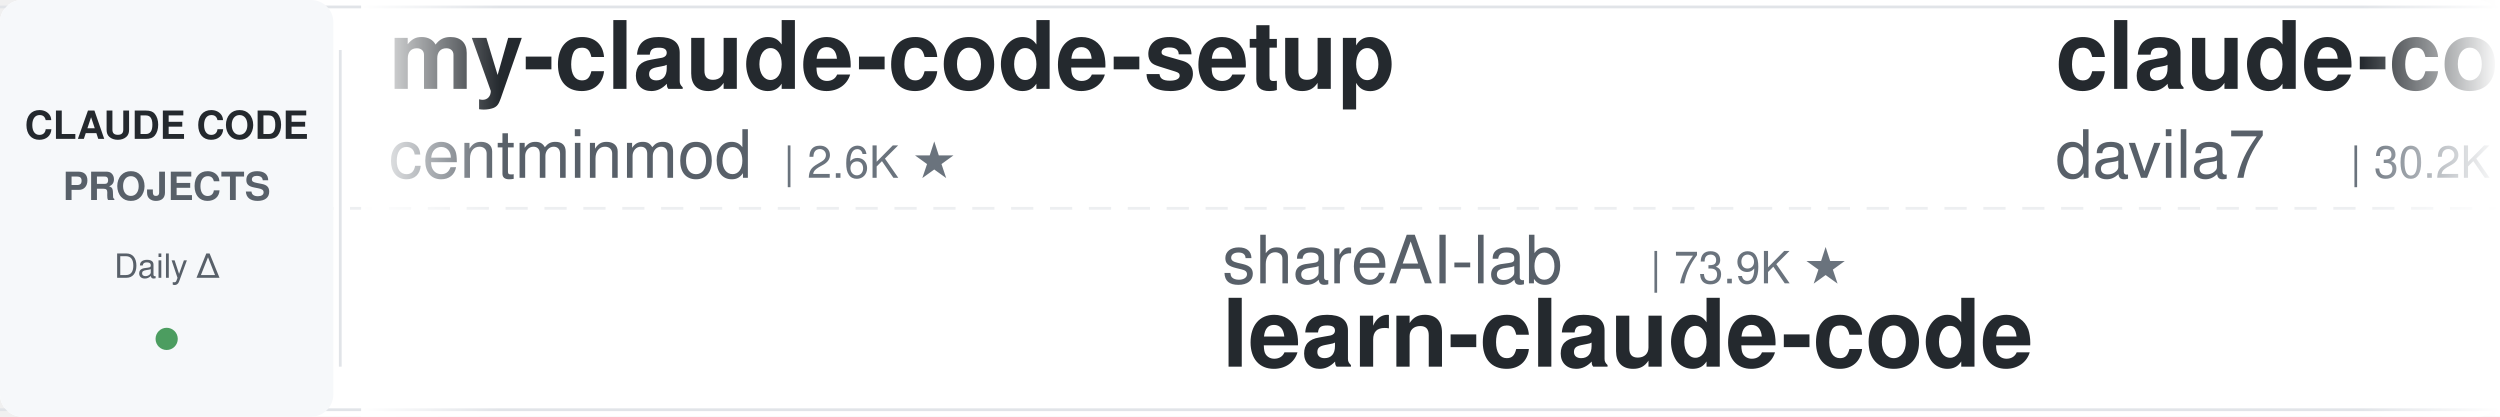
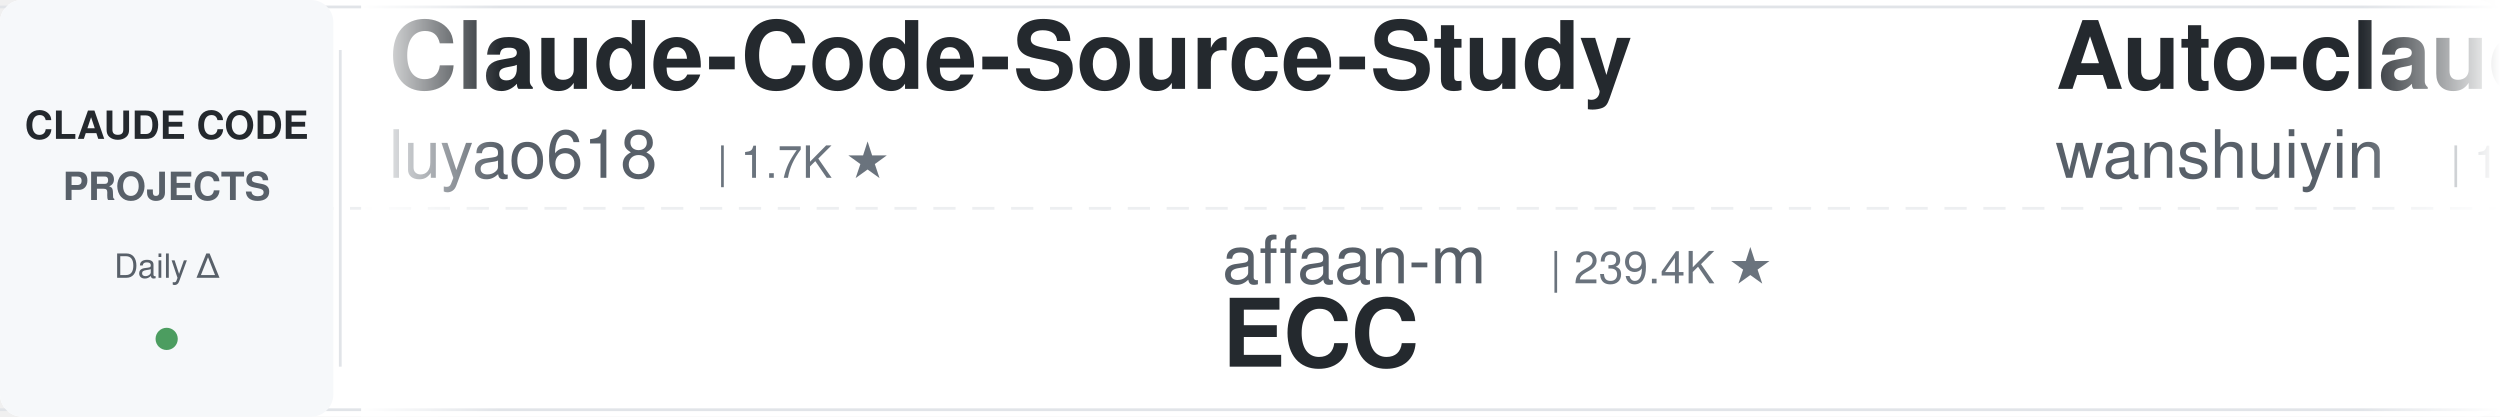
<svg xmlns="http://www.w3.org/2000/svg" width="900" height="150">
  <defs>
    <linearGradient id="leftFade" x1="0%" y1="0%" x2="100%" y2="0%">
      <stop offset="0%" style="stop-color:#ffffff;stop-opacity:1" />
      <stop offset="100%" style="stop-color:#ffffff;stop-opacity:0" />
    </linearGradient>
    <linearGradient id="rightFade" x1="0%" y1="0%" x2="100%" y2="0%">
      <stop offset="0%" style="stop-color:#ffffff;stop-opacity:0" />
      <stop offset="100%" style="stop-color:#ffffff;stop-opacity:1" />
    </linearGradient>
  </defs>
  <rect width="900" height="150" fill="#ffffff" rx="8" />
  <rect x="0" y="2" width="900" height="1" fill="#e1e4e8" />
  <rect x="0" y="147" width="900" height="1" fill="#e1e4e8" />
  <line x1="0" y1="75" x2="900" y2="75" stroke="#e1e4e8" stroke-width="1" stroke-dasharray="8 6" opacity="0.6" />
  <rect x="0" y="0" width="120" height="150" fill="#f6f8fa" rx="8" />
  <text x="60" y="50" font-family="-apple-system, BlinkMacSystemFont, 'Segoe UI', Helvetica, Arial, sans-serif" font-size="14" font-weight="600" fill="#24292e" text-anchor="middle">CLAUDE CODE</text>
  <text x="60" y="72" font-family="-apple-system, BlinkMacSystemFont, 'Segoe UI', Helvetica, Arial, sans-serif" font-size="14" font-weight="600" fill="#586069" text-anchor="middle">PROJECTS</text>
  <text x="60" y="100" font-family="-apple-system, BlinkMacSystemFont, 'Segoe UI', Helvetica, Arial, sans-serif" font-size="12" font-weight="500" fill="#586069" text-anchor="middle">Daily Δ</text>
  <circle cx="60" cy="122" r="4" fill="#22863a" opacity="0.8" />
  <rect x="122" y="18" width="1" height="114" fill="#e1e4e8" />
  <clipPath id="tickerClip">
    <rect x="130" y="0" width="770" height="150" />
  </clipPath>
  <g clip-path="url(#tickerClip)">
    <g id="tickerItems">
      <animateTransform attributeName="transform" attributeType="XML" type="translate" from="0 0" to="-3000 0" dur="54s" repeatCount="indefinite" />
      <g transform="translate(0, 0)">
+         <text x="140" y="32" font-family="-apple-system, BlinkMacSystemFont, 'Segoe UI', Helvetica, Arial, sans-serif" font-size="34" font-weight="600" fill="#24292e">Claude-Code-Source-Study</text>
+         <text x="140" y="64" font-family="-apple-system, BlinkMacSystemFont, 'Segoe UI', Helvetica, Arial, sans-serif" font-size="24" font-weight="400" fill="#586069">luyao618</text>
+         <text x="258" y="64" font-family="-apple-system, BlinkMacSystemFont, 'Segoe UI', Helvetica, Arial, sans-serif" font-size="16" font-weight="500" fill="#6a737d">| 1.7K ★</text>
+       </g>
+       <g transform="translate(300, 0)">
+         <text x="140" y="102" font-family="-apple-system, BlinkMacSystemFont, 'Segoe UI', Helvetica, Arial, sans-serif" font-size="24" font-weight="400" fill="#586069">affaan-m</text>
+         <text x="258" y="102" font-family="-apple-system, BlinkMacSystemFont, 'Segoe UI', Helvetica, Arial, sans-serif" font-size="16" font-weight="500" fill="#6a737d">| 239.4K ★</text>
+         <text x="140" y="132" font-family="-apple-system, BlinkMacSystemFont, 'Segoe UI', Helvetica, Arial, sans-serif" font-size="34" font-weight="600" fill="#24292e">ECC</text>
+       </g>
+       <g transform="translate(600, 0)">
+         <text x="140" y="32" font-family="-apple-system, BlinkMacSystemFont, 'Segoe UI', Helvetica, Arial, sans-serif" font-size="34" font-weight="600" fill="#24292e">Auto-claude-code-researc...</text>
+         <text x="140" y="64" font-family="-apple-system, BlinkMacSystemFont, 'Segoe UI', Helvetica, Arial, sans-serif" font-size="24" font-weight="400" fill="#586069">wanshuiyin</text>
+         <text x="282" y="64" font-family="-apple-system, BlinkMacSystemFont, 'Segoe UI', Helvetica, Arial, sans-serif" font-size="16" font-weight="500" fill="#6a737d">| 14.6K ★</text>
+       </g>
+       <g transform="translate(900, 0)">
+         <text x="140" y="102" font-family="-apple-system, BlinkMacSystemFont, 'Segoe UI', Helvetica, Arial, sans-serif" font-size="24" font-weight="400" fill="#586069">repowise-dev</text>
+         <text x="306" y="102" font-family="-apple-system, BlinkMacSystemFont, 'Segoe UI', Helvetica, Arial, sans-serif" font-size="16" font-weight="500" fill="#6a737d">| 1.2K ★</text>
+         <text x="140" y="132" font-family="-apple-system, BlinkMacSystemFont, 'Segoe UI', Helvetica, Arial, sans-serif" font-size="34" font-weight="600" fill="#24292e">claude-code-prompts</text>
+       </g>
+       <g transform="translate(1200, 0)">
+         <text x="140" y="32" font-family="-apple-system, BlinkMacSystemFont, 'Segoe UI', Helvetica, Arial, sans-serif" font-size="34" font-weight="600" fill="#24292e">Claude-Code-Usage-Monito...</text>
+         <text x="140" y="64" font-family="-apple-system, BlinkMacSystemFont, 'Segoe UI', Helvetica, Arial, sans-serif" font-size="24" font-weight="400" fill="#586069">Maciek-roboblog</text>
+         <text x="342" y="64" font-family="-apple-system, BlinkMacSystemFont, 'Segoe UI', Helvetica, Arial, sans-serif" font-size="16" font-weight="500" fill="#6a737d">| 8.6K ★</text>
+       </g>
+       <g transform="translate(1500, 0)">
+         <text x="140" y="102" font-family="-apple-system, BlinkMacSystemFont, 'Segoe UI', Helvetica, Arial, sans-serif" font-size="24" font-weight="400" fill="#586069">krusemediallc</text>
+         <text x="318" y="102" font-family="-apple-system, BlinkMacSystemFont, 'Segoe UI', Helvetica, Arial, sans-serif" font-size="16" font-weight="500" fill="#6a737d">| 1.1K ★</text>
+         <text x="140" y="132" font-family="-apple-system, BlinkMacSystemFont, 'Segoe UI', Helvetica, Arial, sans-serif" font-size="34" font-weight="600" fill="#24292e">arcads-claude-code</text>
+       </g>
+       <g transform="translate(1800, 0)">
        <text x="140" y="32" font-family="-apple-system, BlinkMacSystemFont, 'Segoe UI', Helvetica, Arial, sans-serif" font-size="34" font-weight="600" fill="#24292e">my-claude-code-setup</text>
        <text x="140" y="64" font-family="-apple-system, BlinkMacSystemFont, 'Segoe UI', Helvetica, Arial, sans-serif" font-size="24" font-weight="400" fill="#586069">centminmod</text>
        <text x="282" y="64" font-family="-apple-system, BlinkMacSystemFont, 'Segoe UI', Helvetica, Arial, sans-serif" font-size="16" font-weight="500" fill="#6a737d">| 2.6K ★</text>
      </g>
-       <g transform="translate(300, 0)">
-         <text x="140" y="102" font-family="-apple-system, BlinkMacSystemFont, 'Segoe UI', Helvetica, Arial, sans-serif" font-size="24" font-weight="400" fill="#586069">shareAI-lab</text>
-         <text x="294" y="102" font-family="-apple-system, BlinkMacSystemFont, 'Segoe UI', Helvetica, Arial, sans-serif" font-size="16" font-weight="500" fill="#6a737d">| 73.9K ★</text>
-         <text x="140" y="132" font-family="-apple-system, BlinkMacSystemFont, 'Segoe UI', Helvetica, Arial, sans-serif" font-size="34" font-weight="600" fill="#24292e">learn-claude-code</text>
-       </g>
-       <g transform="translate(600, 0)">
-         <text x="140" y="32" font-family="-apple-system, BlinkMacSystemFont, 'Segoe UI', Helvetica, Arial, sans-serif" font-size="34" font-weight="600" fill="#24292e">claude-code-templates</text>
-         <text x="140" y="64" font-family="-apple-system, BlinkMacSystemFont, 'Segoe UI', Helvetica, Arial, sans-serif" font-size="24" font-weight="400" fill="#586069">davila7</text>
-         <text x="246" y="64" font-family="-apple-system, BlinkMacSystemFont, 'Segoe UI', Helvetica, Arial, sans-serif" font-size="16" font-weight="500" fill="#6a737d">| 30.2K ★</text>
-       </g>
-       <g transform="translate(900, 0)">
-         <text x="140" y="102" font-family="-apple-system, BlinkMacSystemFont, 'Segoe UI', Helvetica, Arial, sans-serif" font-size="24" font-weight="400" fill="#586069">disler</text>
-         <text x="234" y="102" font-family="-apple-system, BlinkMacSystemFont, 'Segoe UI', Helvetica, Arial, sans-serif" font-size="16" font-weight="500" fill="#6a737d">| 1.6K ★</text>
-         <text x="140" y="132" font-family="-apple-system, BlinkMacSystemFont, 'Segoe UI', Helvetica, Arial, sans-serif" font-size="34" font-weight="600" fill="#24292e">pi-vs-claude-code</text>
-       </g>
-       <g transform="translate(1200, 0)">
-         <text x="140" y="32" font-family="-apple-system, BlinkMacSystemFont, 'Segoe UI', Helvetica, Arial, sans-serif" font-size="34" font-weight="600" fill="#24292e">awesome-claude-code-plug...</text>
-         <text x="140" y="64" font-family="-apple-system, BlinkMacSystemFont, 'Segoe UI', Helvetica, Arial, sans-serif" font-size="24" font-weight="400" fill="#586069">ccplugins</text>
-         <text x="270" y="64" font-family="-apple-system, BlinkMacSystemFont, 'Segoe UI', Helvetica, Arial, sans-serif" font-size="16" font-weight="500" fill="#6a737d">| 902 ★</text>
-       </g>
-       <g transform="translate(1500, 0)">
-         <text x="140" y="102" font-family="-apple-system, BlinkMacSystemFont, 'Segoe UI', Helvetica, Arial, sans-serif" font-size="24" font-weight="400" fill="#586069">JrCx7scC</text>
-         <text x="258" y="102" font-family="-apple-system, BlinkMacSystemFont, 'Segoe UI', Helvetica, Arial, sans-serif" font-size="16" font-weight="500" fill="#6a737d">| 373 ★</text>
-         <text x="140" y="132" font-family="-apple-system, BlinkMacSystemFont, 'Segoe UI', Helvetica, Arial, sans-serif" font-size="34" font-weight="600" fill="#24292e">claude-code-source</text>
-       </g>
-       <g transform="translate(1800, 0)">
-         <text x="140" y="32" font-family="-apple-system, BlinkMacSystemFont, 'Segoe UI', Helvetica, Arial, sans-serif" font-size="34" font-weight="600" fill="#24292e">claude-code-ultimate-gui...</text>
-         <text x="140" y="64" font-family="-apple-system, BlinkMacSystemFont, 'Segoe UI', Helvetica, Arial, sans-serif" font-size="24" font-weight="400" fill="#586069">FlorianBruniaux</text>
-         <text x="342" y="64" font-family="-apple-system, BlinkMacSystemFont, 'Segoe UI', Helvetica, Arial, sans-serif" font-size="16" font-weight="500" fill="#6a737d">| 5.7K ★</text>
-       </g>
      <g transform="translate(2100, 0)">
-         <text x="140" y="102" font-family="-apple-system, BlinkMacSystemFont, 'Segoe UI', Helvetica, Arial, sans-serif" font-size="24" font-weight="400" fill="#586069">Cranot</text>
-         <text x="234" y="102" font-family="-apple-system, BlinkMacSystemFont, 'Segoe UI', Helvetica, Arial, sans-serif" font-size="16" font-weight="500" fill="#6a737d">| 2.9K ★</text>
-         <text x="140" y="132" font-family="-apple-system, BlinkMacSystemFont, 'Segoe UI', Helvetica, Arial, sans-serif" font-size="34" font-weight="600" fill="#24292e">claude-code-guide</text>
+         <text x="140" y="102" font-family="-apple-system, BlinkMacSystemFont, 'Segoe UI', Helvetica, Arial, sans-serif" font-size="24" font-weight="400" fill="#586069">jqueryscript</text>
+         <text x="306" y="102" font-family="-apple-system, BlinkMacSystemFont, 'Segoe UI', Helvetica, Arial, sans-serif" font-size="16" font-weight="500" fill="#6a737d">| 496 ★</text>
+         <text x="140" y="132" font-family="-apple-system, BlinkMacSystemFont, 'Segoe UI', Helvetica, Arial, sans-serif" font-size="34" font-weight="600" fill="#24292e">awesome-claude-code</text>
      </g>
      <g transform="translate(2400, 0)">
-         <text x="140" y="32" font-family="-apple-system, BlinkMacSystemFont, 'Segoe UI', Helvetica, Arial, sans-serif" font-size="34" font-weight="600" fill="#24292e">claude-code-security-rev...</text>
-         <text x="140" y="64" font-family="-apple-system, BlinkMacSystemFont, 'Segoe UI', Helvetica, Arial, sans-serif" font-size="24" font-weight="400" fill="#586069">anthropics</text>
-         <text x="282" y="64" font-family="-apple-system, BlinkMacSystemFont, 'Segoe UI', Helvetica, Arial, sans-serif" font-size="16" font-weight="500" fill="#6a737d">| 5.8K ★</text>
+         <text x="140" y="32" font-family="-apple-system, BlinkMacSystemFont, 'Segoe UI', Helvetica, Arial, sans-serif" font-size="34" font-weight="600" fill="#24292e">claude-code-source</text>
+         <text x="140" y="64" font-family="-apple-system, BlinkMacSystemFont, 'Segoe UI', Helvetica, Arial, sans-serif" font-size="24" font-weight="400" fill="#586069">AprilNEA</text>
+         <text x="258" y="64" font-family="-apple-system, BlinkMacSystemFont, 'Segoe UI', Helvetica, Arial, sans-serif" font-size="16" font-weight="500" fill="#6a737d">| 392 ★</text>
      </g>
      <g transform="translate(2700, 0)">
-         <text x="140" y="102" font-family="-apple-system, BlinkMacSystemFont, 'Segoe UI', Helvetica, Arial, sans-serif" font-size="24" font-weight="400" fill="#586069">Windy3f3f3f3f</text>
-         <text x="318" y="102" font-family="-apple-system, BlinkMacSystemFont, 'Segoe UI', Helvetica, Arial, sans-serif" font-size="16" font-weight="500" fill="#6a737d">| 2.5K ★</text>
-         <text x="140" y="132" font-family="-apple-system, BlinkMacSystemFont, 'Segoe UI', Helvetica, Arial, sans-serif" font-size="34" font-weight="600" fill="#24292e">claude-code-from-scratch</text>
+         <text x="140" y="102" font-family="-apple-system, BlinkMacSystemFont, 'Segoe UI', Helvetica, Arial, sans-serif" font-size="24" font-weight="400" fill="#586069">multica-ai</text>
+         <text x="282" y="102" font-family="-apple-system, BlinkMacSystemFont, 'Segoe UI', Helvetica, Arial, sans-serif" font-size="16" font-weight="500" fill="#6a737d">| 201.6K ★</text>
+         <text x="140" y="132" font-family="-apple-system, BlinkMacSystemFont, 'Segoe UI', Helvetica, Arial, sans-serif" font-size="34" font-weight="600" fill="#24292e">andrej-karpathy-skills</text>
      </g>
      <g transform="translate(3000, 0)">
-         <text x="140" y="32" font-family="-apple-system, BlinkMacSystemFont, 'Segoe UI', Helvetica, Arial, sans-serif" font-size="34" font-weight="600" fill="#24292e">my-claude-code-setup</text>
-         <text x="140" y="64" font-family="-apple-system, BlinkMacSystemFont, 'Segoe UI', Helvetica, Arial, sans-serif" font-size="24" font-weight="400" fill="#586069">centminmod</text>
-         <text x="282" y="64" font-family="-apple-system, BlinkMacSystemFont, 'Segoe UI', Helvetica, Arial, sans-serif" font-size="16" font-weight="500" fill="#6a737d">| 2.6K ★</text>
+         <text x="140" y="32" font-family="-apple-system, BlinkMacSystemFont, 'Segoe UI', Helvetica, Arial, sans-serif" font-size="34" font-weight="600" fill="#24292e">Claude-Code-Source-Study</text>
+         <text x="140" y="64" font-family="-apple-system, BlinkMacSystemFont, 'Segoe UI', Helvetica, Arial, sans-serif" font-size="24" font-weight="400" fill="#586069">luyao618</text>
+         <text x="258" y="64" font-family="-apple-system, BlinkMacSystemFont, 'Segoe UI', Helvetica, Arial, sans-serif" font-size="16" font-weight="500" fill="#6a737d">| 1.7K ★</text>
      </g>
      <g transform="translate(3300, 0)">
-         <text x="140" y="102" font-family="-apple-system, BlinkMacSystemFont, 'Segoe UI', Helvetica, Arial, sans-serif" font-size="24" font-weight="400" fill="#586069">shareAI-lab</text>
-         <text x="294" y="102" font-family="-apple-system, BlinkMacSystemFont, 'Segoe UI', Helvetica, Arial, sans-serif" font-size="16" font-weight="500" fill="#6a737d">| 73.9K ★</text>
-         <text x="140" y="132" font-family="-apple-system, BlinkMacSystemFont, 'Segoe UI', Helvetica, Arial, sans-serif" font-size="34" font-weight="600" fill="#24292e">learn-claude-code</text>
+         <text x="140" y="102" font-family="-apple-system, BlinkMacSystemFont, 'Segoe UI', Helvetica, Arial, sans-serif" font-size="24" font-weight="400" fill="#586069">affaan-m</text>
+         <text x="258" y="102" font-family="-apple-system, BlinkMacSystemFont, 'Segoe UI', Helvetica, Arial, sans-serif" font-size="16" font-weight="500" fill="#6a737d">| 239.4K ★</text>
+         <text x="140" y="132" font-family="-apple-system, BlinkMacSystemFont, 'Segoe UI', Helvetica, Arial, sans-serif" font-size="34" font-weight="600" fill="#24292e">ECC</text>
      </g>
      <g transform="translate(3600, 0)">
-         <text x="140" y="32" font-family="-apple-system, BlinkMacSystemFont, 'Segoe UI', Helvetica, Arial, sans-serif" font-size="34" font-weight="600" fill="#24292e">claude-code-templates</text>
-         <text x="140" y="64" font-family="-apple-system, BlinkMacSystemFont, 'Segoe UI', Helvetica, Arial, sans-serif" font-size="24" font-weight="400" fill="#586069">davila7</text>
-         <text x="246" y="64" font-family="-apple-system, BlinkMacSystemFont, 'Segoe UI', Helvetica, Arial, sans-serif" font-size="16" font-weight="500" fill="#6a737d">| 30.2K ★</text>
+         <text x="140" y="32" font-family="-apple-system, BlinkMacSystemFont, 'Segoe UI', Helvetica, Arial, sans-serif" font-size="34" font-weight="600" fill="#24292e">Auto-claude-code-researc...</text>
+         <text x="140" y="64" font-family="-apple-system, BlinkMacSystemFont, 'Segoe UI', Helvetica, Arial, sans-serif" font-size="24" font-weight="400" fill="#586069">wanshuiyin</text>
+         <text x="282" y="64" font-family="-apple-system, BlinkMacSystemFont, 'Segoe UI', Helvetica, Arial, sans-serif" font-size="16" font-weight="500" fill="#6a737d">| 14.6K ★</text>
      </g>
      <g transform="translate(3900, 0)">
-         <text x="140" y="102" font-family="-apple-system, BlinkMacSystemFont, 'Segoe UI', Helvetica, Arial, sans-serif" font-size="24" font-weight="400" fill="#586069">disler</text>
-         <text x="234" y="102" font-family="-apple-system, BlinkMacSystemFont, 'Segoe UI', Helvetica, Arial, sans-serif" font-size="16" font-weight="500" fill="#6a737d">| 1.6K ★</text>
-         <text x="140" y="132" font-family="-apple-system, BlinkMacSystemFont, 'Segoe UI', Helvetica, Arial, sans-serif" font-size="34" font-weight="600" fill="#24292e">pi-vs-claude-code</text>
+         <text x="140" y="102" font-family="-apple-system, BlinkMacSystemFont, 'Segoe UI', Helvetica, Arial, sans-serif" font-size="24" font-weight="400" fill="#586069">repowise-dev</text>
+         <text x="306" y="102" font-family="-apple-system, BlinkMacSystemFont, 'Segoe UI', Helvetica, Arial, sans-serif" font-size="16" font-weight="500" fill="#6a737d">| 1.2K ★</text>
+         <text x="140" y="132" font-family="-apple-system, BlinkMacSystemFont, 'Segoe UI', Helvetica, Arial, sans-serif" font-size="34" font-weight="600" fill="#24292e">claude-code-prompts</text>
      </g>
    </g>
  </g>
  <rect x="130" y="0" width="50" height="150" fill="url(#leftFade)" />
  <rect x="850" y="0" width="50" height="150" fill="url(#rightFade)" />
</svg>
